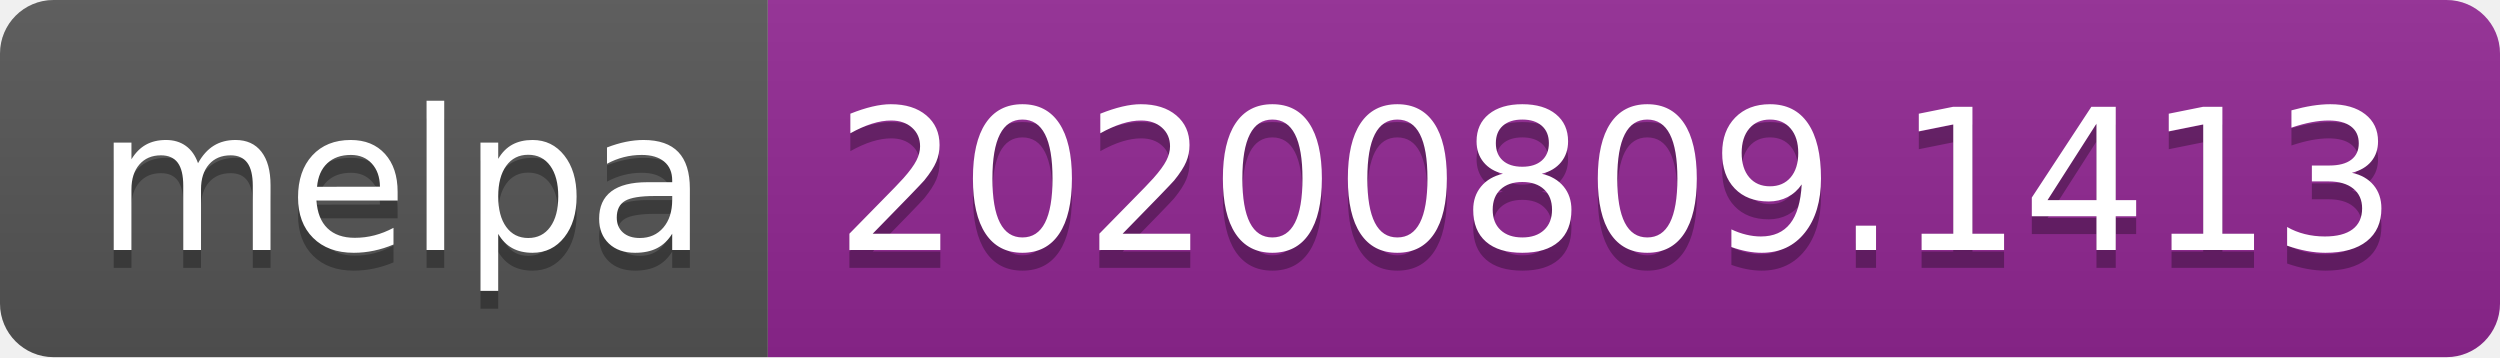
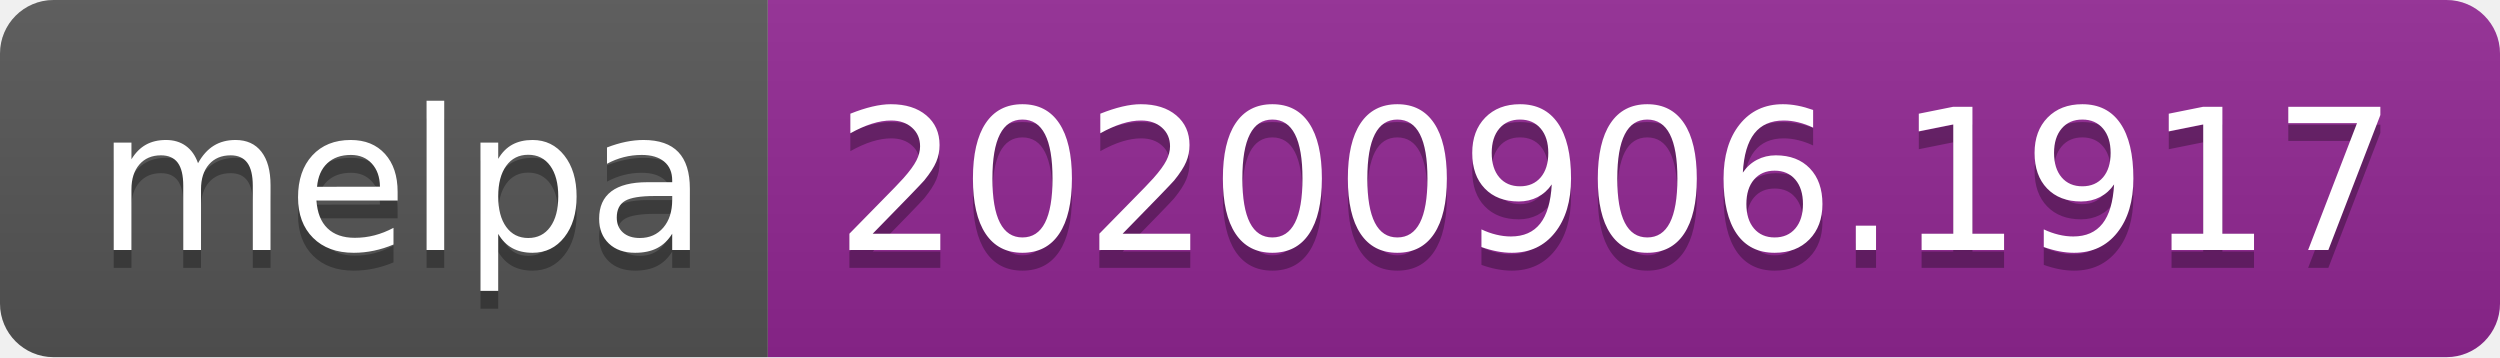
- <svg xmlns="http://www.w3.org/2000/svg" width="140" height="20" role="img" aria-label="melpa: 20200809.1413">
+ <svg xmlns="http://www.w3.org/2000/svg" width="140" height="20" role="img" aria-label="melpa: 20200906.1917">
  <linearGradient id="s" x2="0" y2="100%">
    <stop offset="0" stop-color="#bbb" stop-opacity=".1" />
    <stop offset="1" stop-opacity=".1" />
  </linearGradient>
  <clipPath id="r">
    <rect width="140" height="20" rx="3" fill="#fff" />
  </clipPath>
  <g clip-path="url(#r)">
    <rect width="43" height="20" fill="#555" />
    <rect x="43" width="97" height="20" fill="#922793" />
    <rect width="140" height="20" fill="url(#s)" />
  </g>
  <g fill="#fff" text-anchor="middle" font-family="Verdana,Geneva,DejaVu Sans,sans-serif" text-rendering="geometricPrecision" font-size="110">
    <text aria-hidden="true" x="225" y="150" fill="#010101" fill-opacity=".3" transform="scale(.1)" textLength="330">melpa</text>
    <text x="225" y="140" transform="scale(.1)" fill="#fff" textLength="330">melpa</text>
-     <text aria-hidden="true" x="905" y="150" fill="#010101" fill-opacity=".3" transform="scale(.1)" textLength="870">20200809.1413</text>
-     <text x="905" y="140" transform="scale(.1)" fill="#fff" textLength="870">20200809.1413</text>
+     <text aria-hidden="true" x="905" y="150" fill="#010101" fill-opacity=".3" transform="scale(.1)" textLength="870">20200906.1917</text>
+     <text x="905" y="140" transform="scale(.1)" fill="#fff" textLength="870">20200906.1917</text>
  </g>
</svg>
